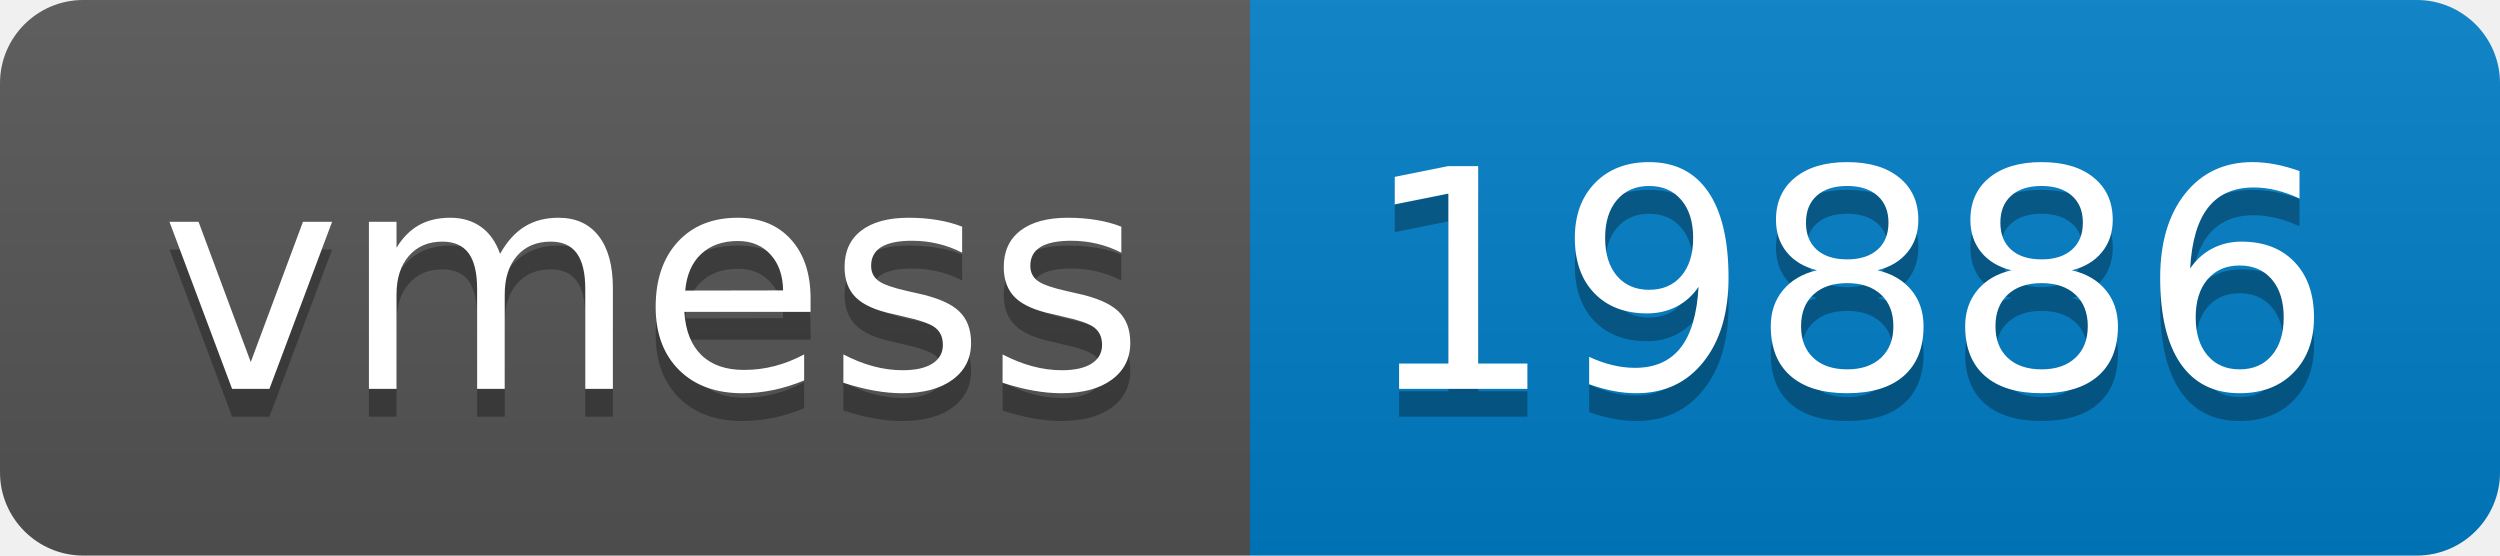
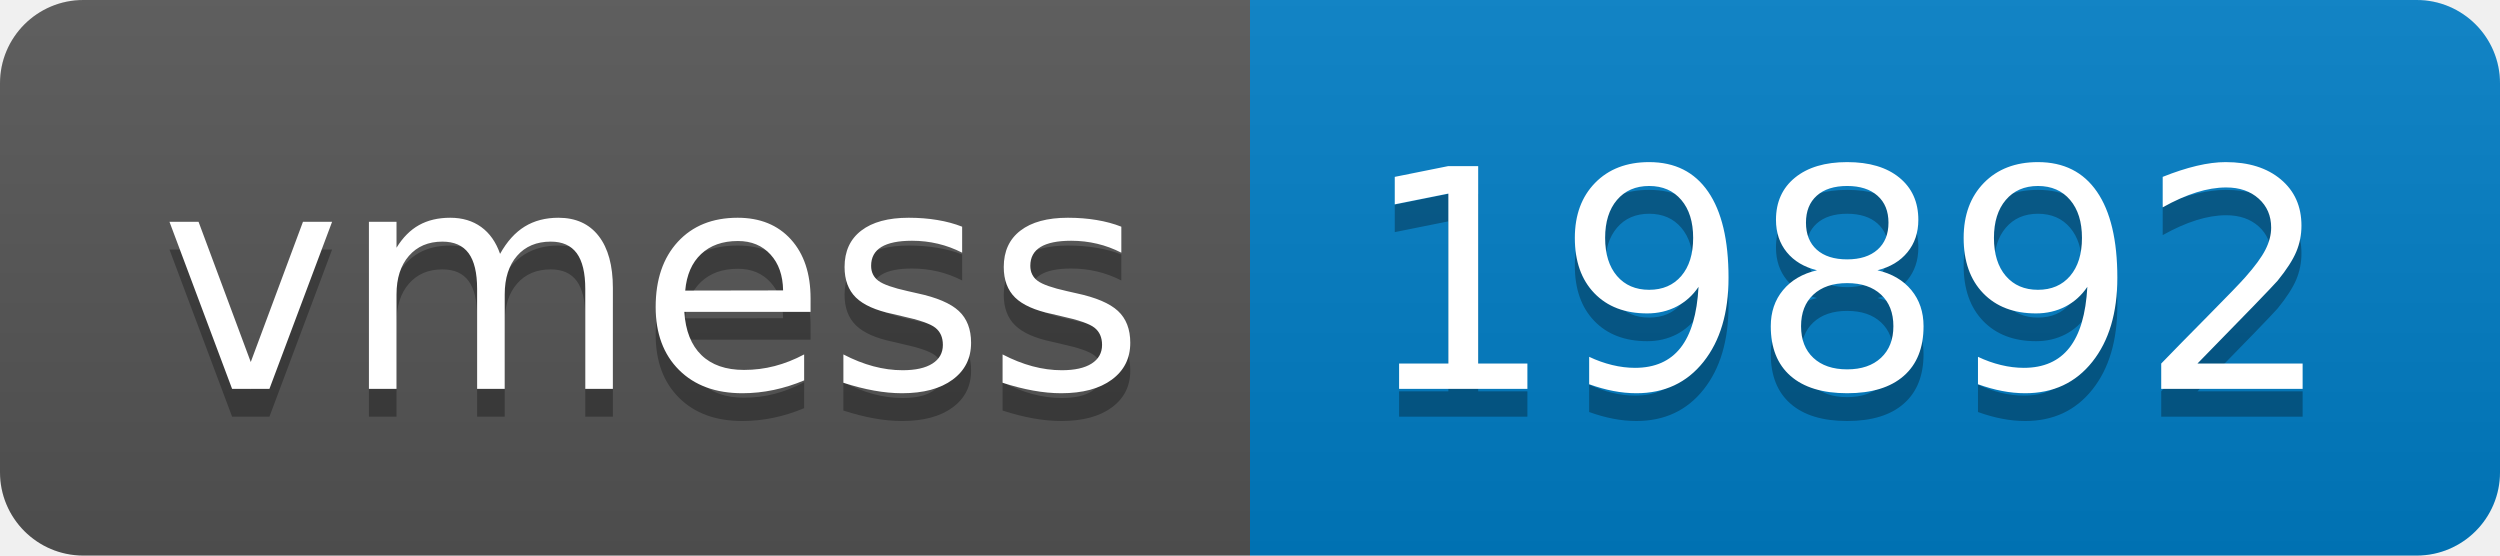
- <svg xmlns="http://www.w3.org/2000/svg" width="90" height="20" role="img" aria-label="vmess: 19886">
+ <svg xmlns="http://www.w3.org/2000/svg" width="90" height="20" role="img" aria-label="vmess: 19892">
  <linearGradient id="s" x2="0" y2="100%">
    <stop offset="0" stop-color="#bbb" stop-opacity=".1" />
    <stop offset="1" stop-opacity=".1" />
  </linearGradient>
  <clipPath id="r">
    <rect width="90" height="20" rx="3" fill="#fff" />
  </clipPath>
  <g clip-path="url(#r)">
    <rect width="45" height="20" fill="#555" />
    <rect x="45" width="45" height="20" fill="#007ec6" />
    <rect width="90" height="20" fill="url(#s)" />
  </g>
  <g fill="#fff" text-anchor="middle" font-family="Verdana,Geneva,DejaVu Sans,sans-serif" text-rendering="geometricPrecision" font-size="110">
    <text aria-hidden="true" x="235" y="150" fill="#010101" fill-opacity=".3" transform="scale(.1)" textLength="350">vmess</text>
    <text x="235" y="140" transform="scale(.1)" fill="#fff" textLength="350">vmess</text>
-     <text aria-hidden="true" x="665" y="150" fill="#010101" fill-opacity=".3" transform="scale(.1)" textLength="350">19886</text>
-     <text x="665" y="140" transform="scale(.1)" fill="#fff" textLength="350">19886</text>
+     <text aria-hidden="true" x="665" y="150" fill="#010101" fill-opacity=".3" transform="scale(.1)" textLength="350">19892</text>
+     <text x="665" y="140" transform="scale(.1)" fill="#fff" textLength="350">19892</text>
  </g>
</svg>
